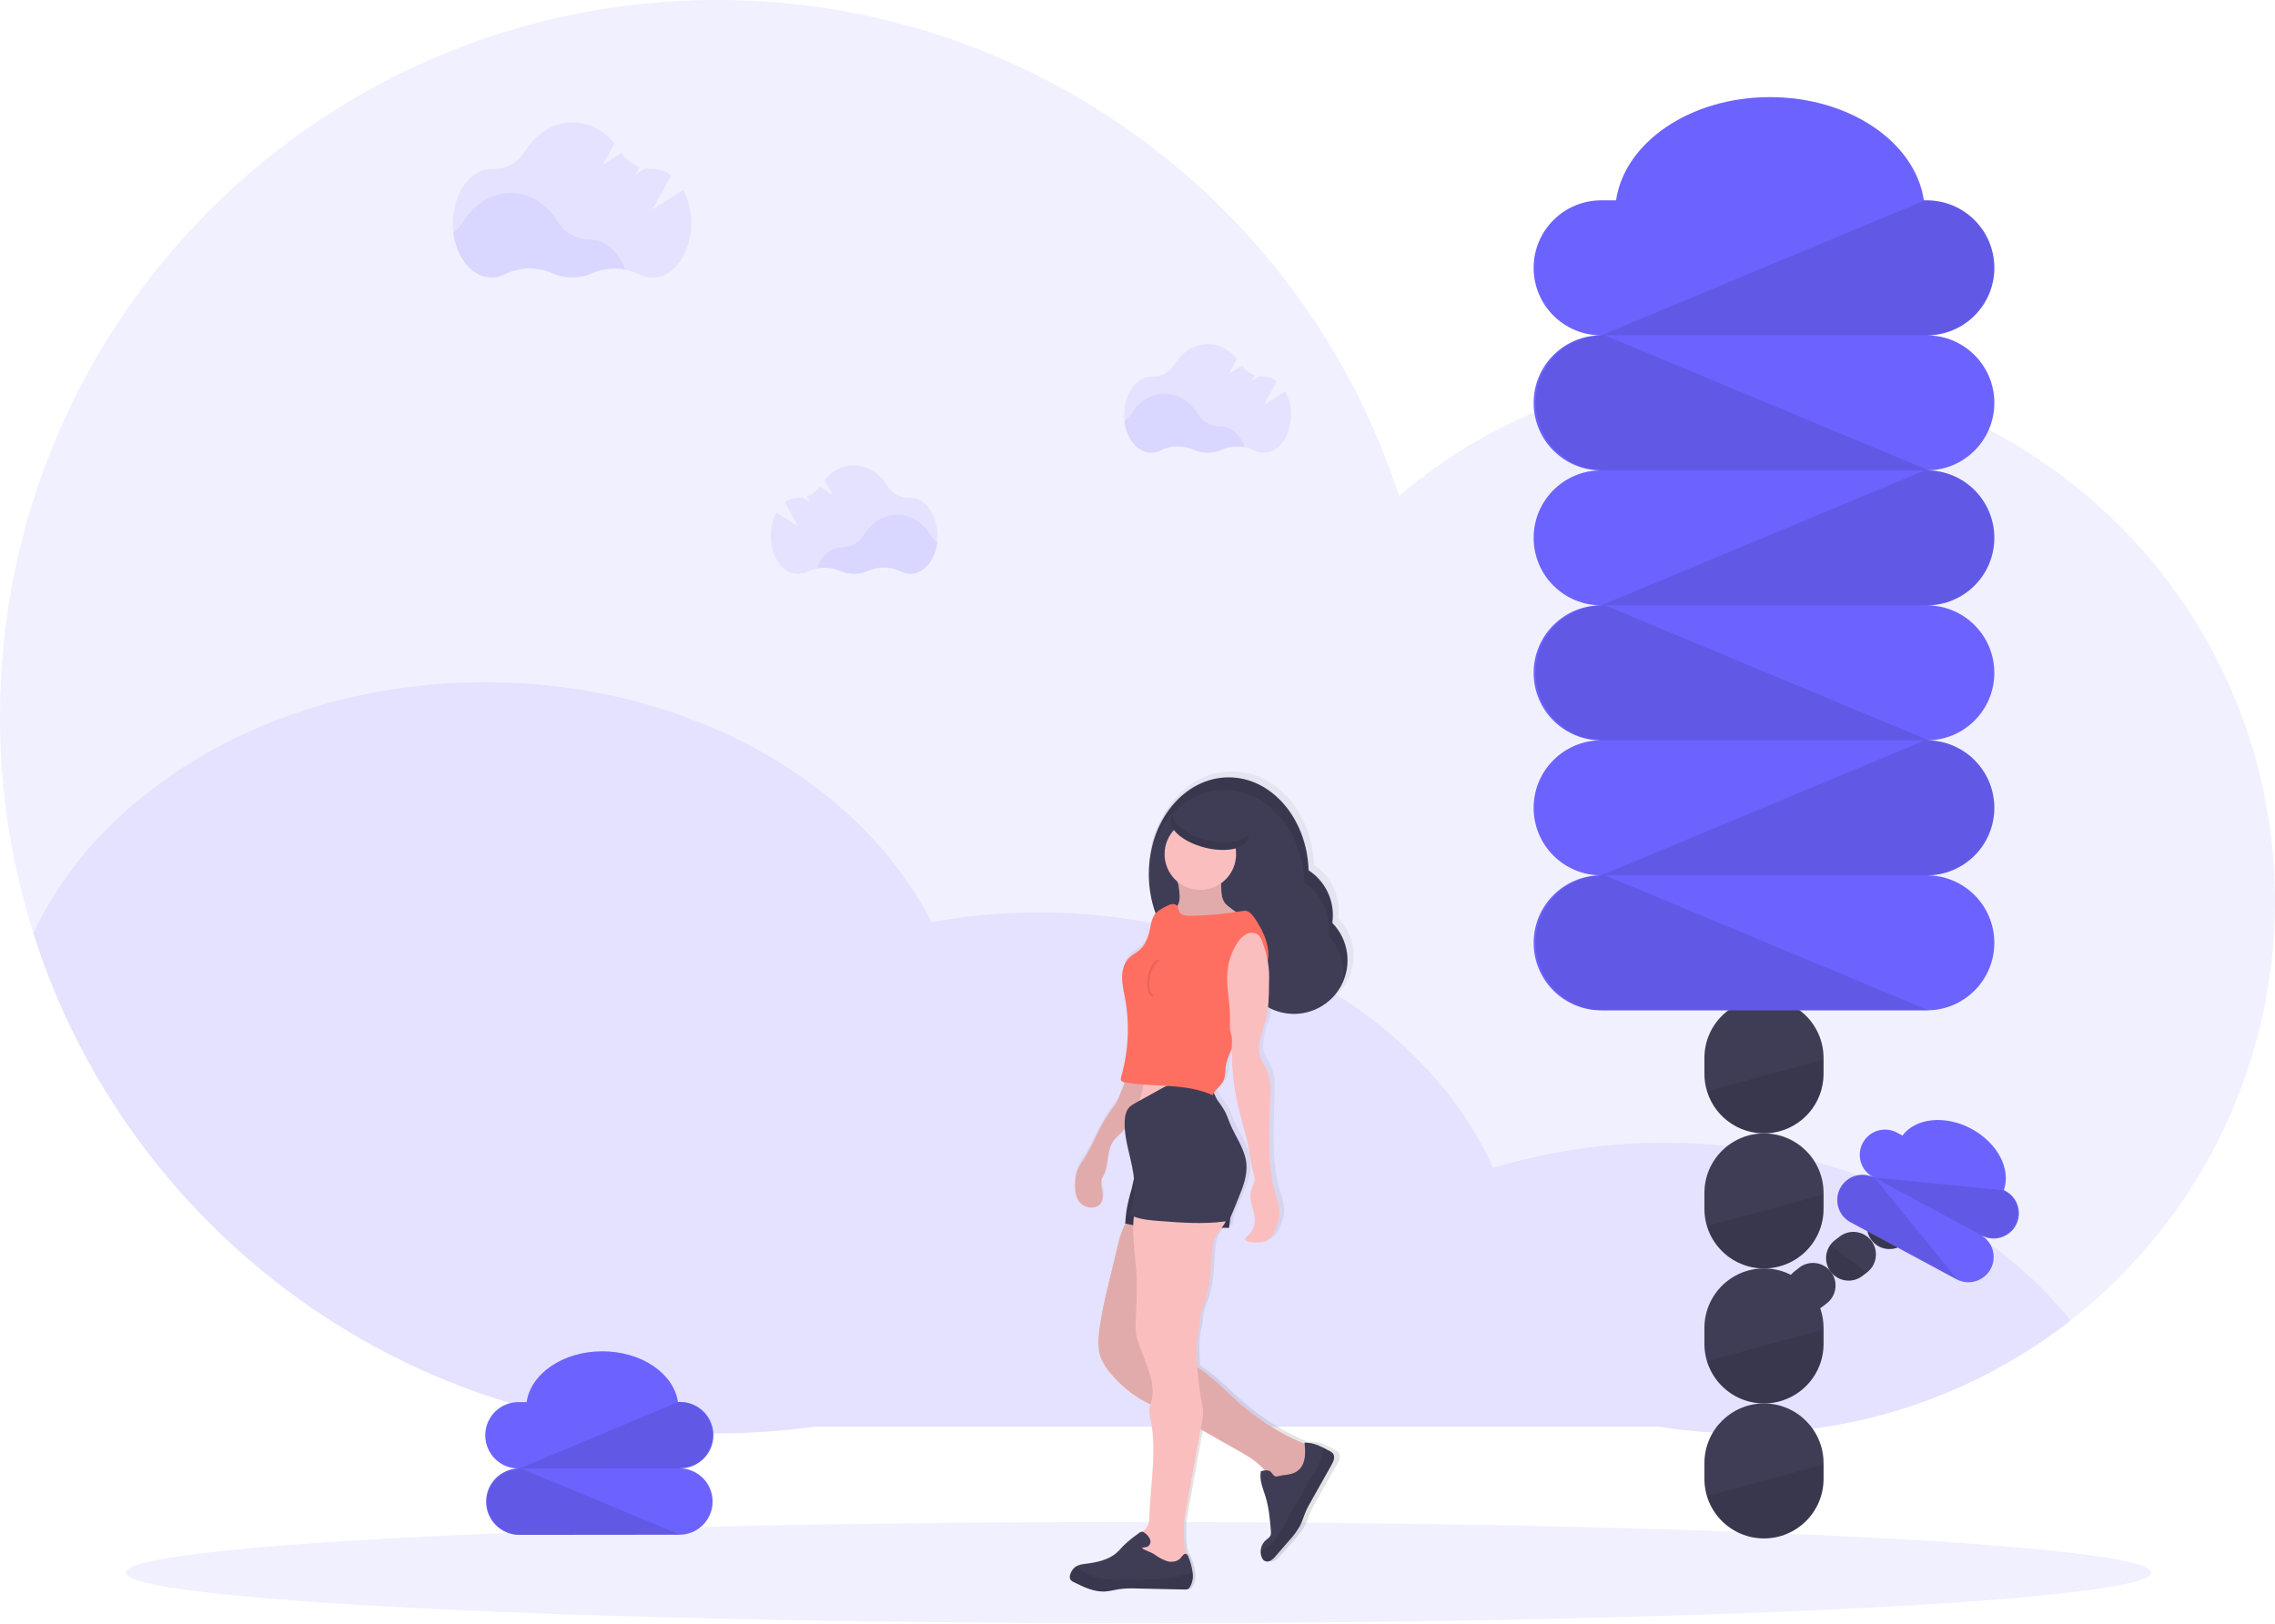
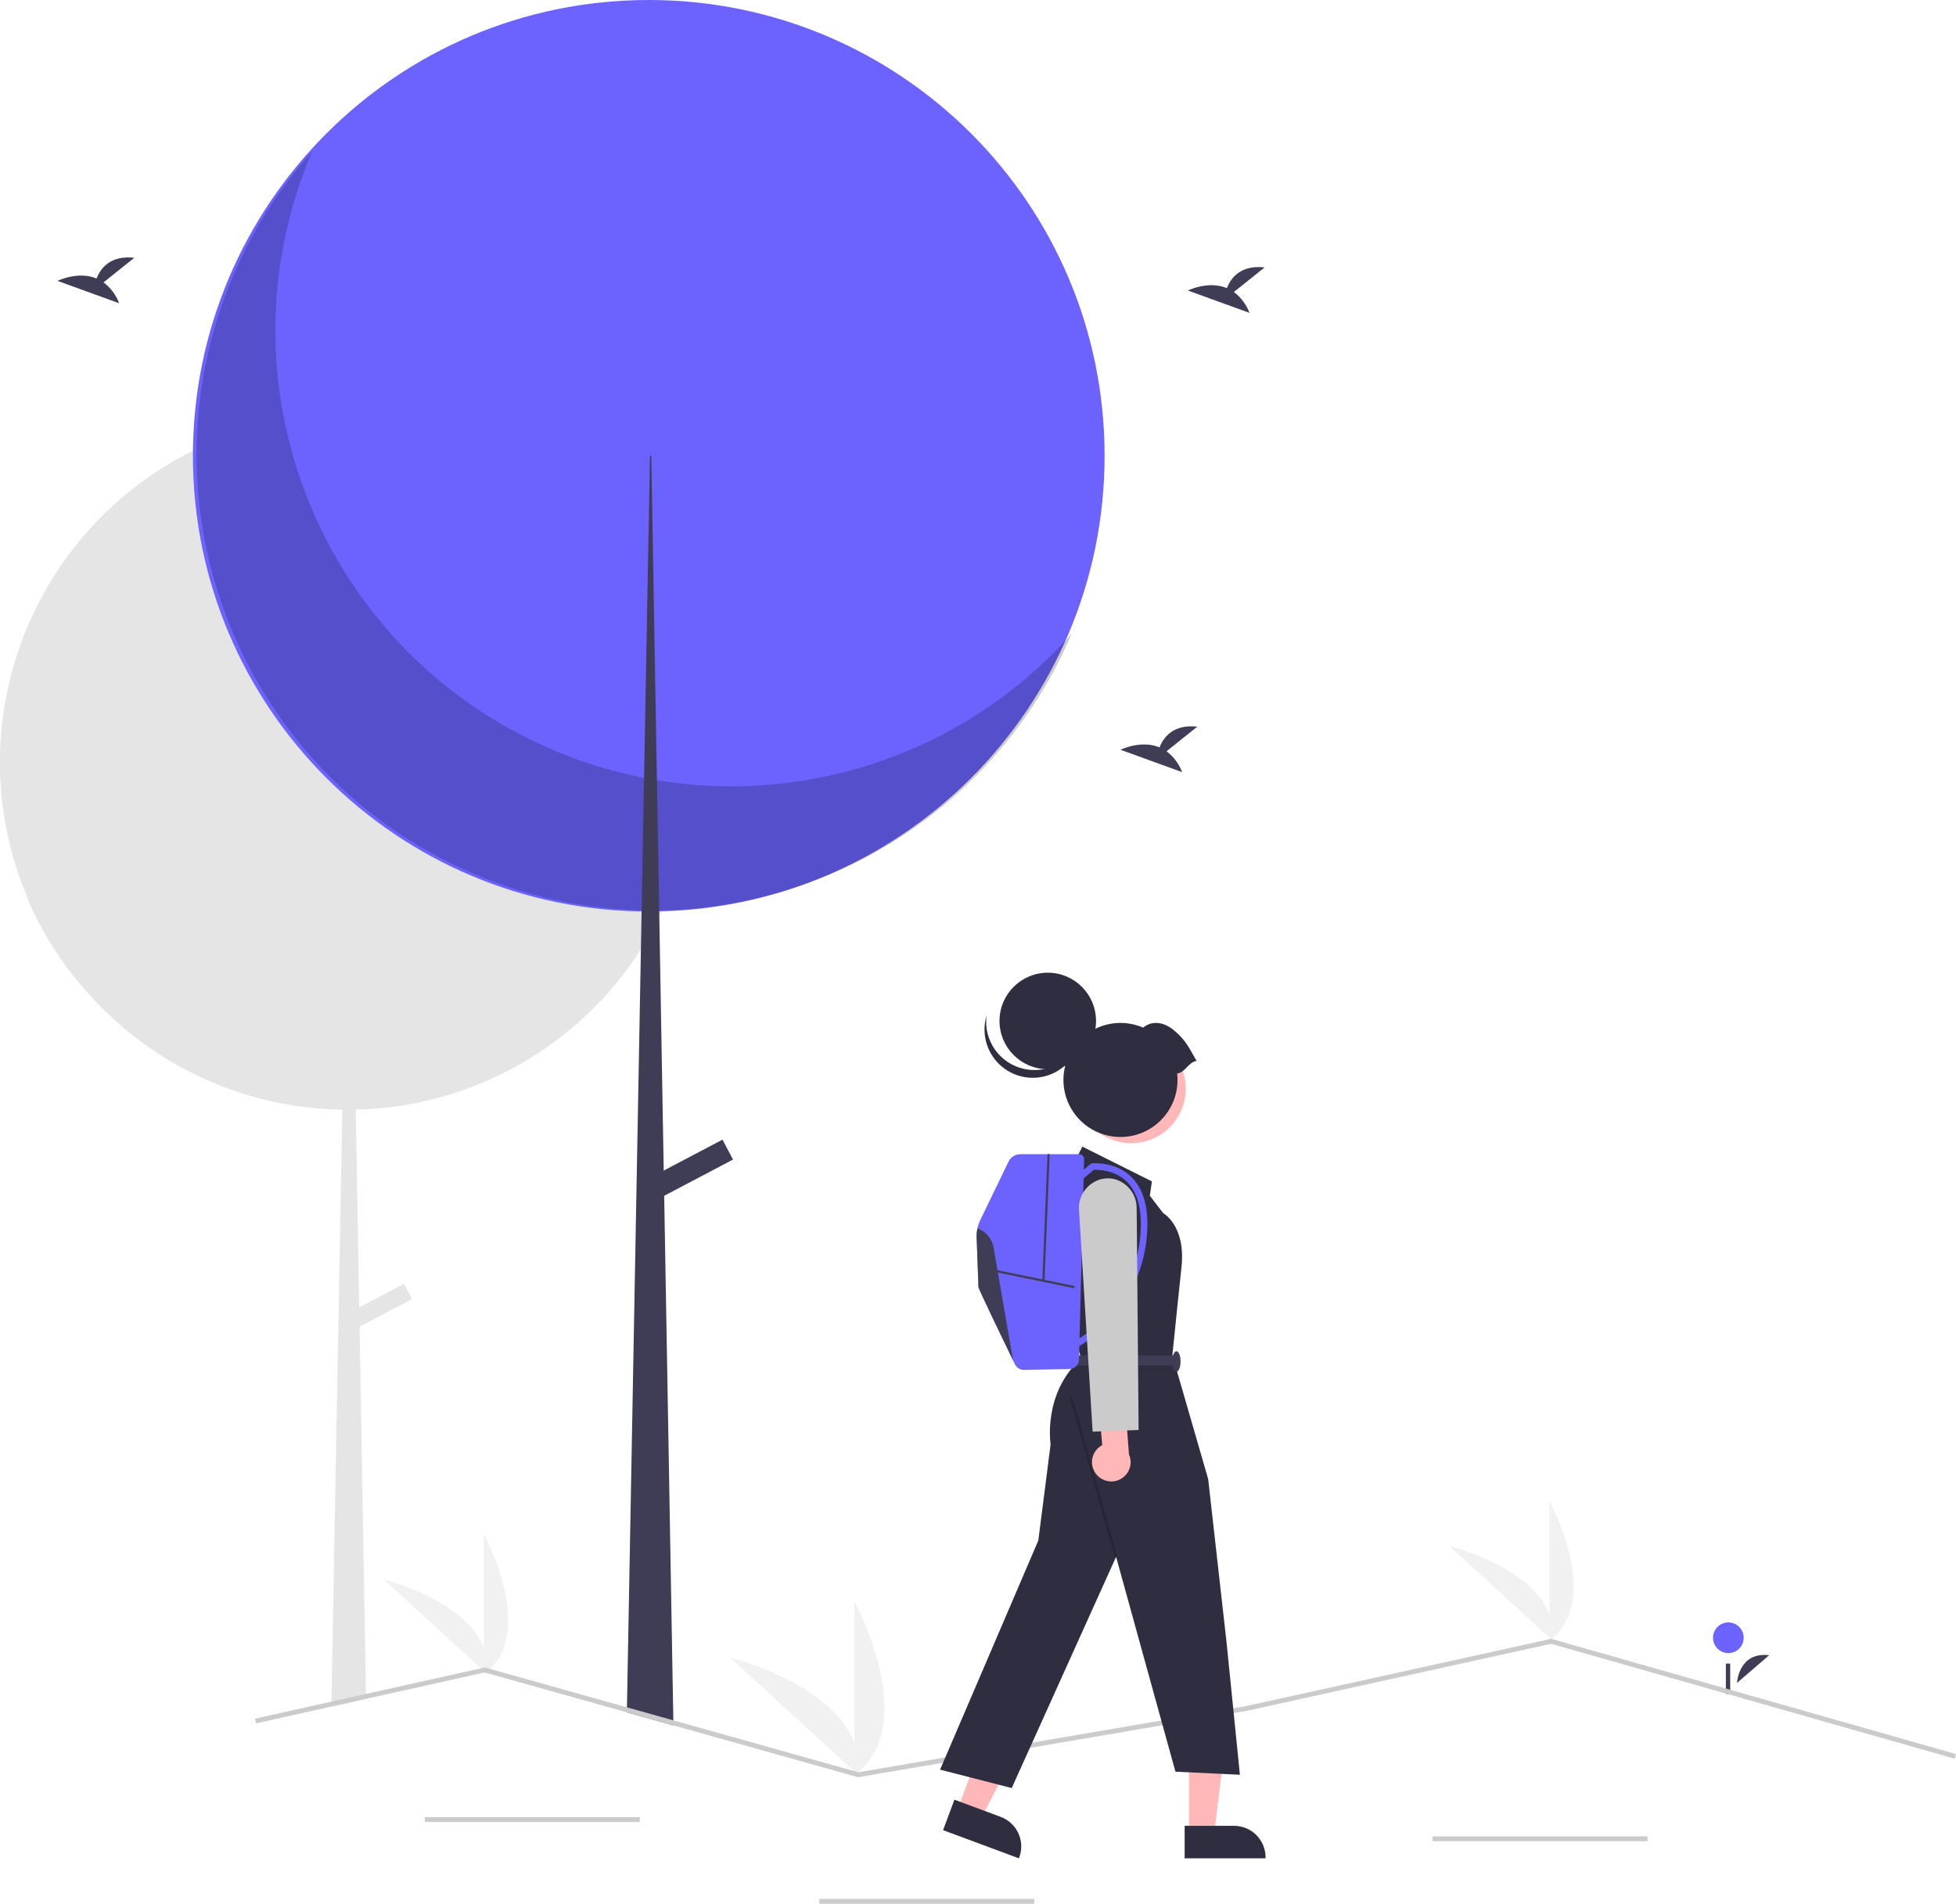
- <svg xmlns="http://www.w3.org/2000/svg" id="a6f2a3fe-ee7b-4c46-9096-1e4866052bb7" data-name="Layer 1" width="1145.7" height="817.62" viewBox="0 0 1145.7 817.62">
-   <defs>
-     <linearGradient id="f537df86-fe7c-46a4-b2c3-f27b90264000" x1="625" y1="842.81" x2="625" y2="429.81" gradientTransform="matrix(-1, 0, 0, 1, 1262.36, 0)" gradientUnits="userSpaceOnUse">
-       <stop offset="0" stop-color="gray" stop-opacity="0.25" />
-       <stop offset="0.54" stop-color="gray" stop-opacity="0.12" />
-       <stop offset="1" stop-color="gray" stop-opacity="0.1" />
-     </linearGradient>
-   </defs>
-   <path d="M1172.85,495.29A268.06,268.06,0,0,1,862.36,759.81H437.65a364.06,364.06,0,0,1-49.5,3.38c-161.35,0-298-105.86-344.22-251.91A360.77,360.77,0,0,1,27.15,402.19c0-199.38,161.63-361,361-361C548.72,41.19,684.78,146,731.67,291A266.84,266.84,0,0,1,905,227.39C1052.91,227.39,1172.85,347.33,1172.85,495.29Z" transform="translate(-27.15 -41.19)" fill="#6c63ff" opacity="0.1" />
-   <path d="M1069.94,706.36a268.31,268.31,0,0,1-207.58,53.45H437.65a364.06,364.06,0,0,1-49.5,3.38c-161.35,0-298-105.86-344.22-251.91C78.5,437.39,167.34,384.81,271.5,384.81c101.5,0,188.45,49.94,224.81,120.87a301.82,301.82,0,0,1,54.19-4.87c105.2,0,194.77,53.65,228.59,128.71a295.63,295.63,0,0,1,86.41-12.71C951.3,616.81,1026.71,652.49,1069.94,706.36Z" transform="translate(-27.15 -41.19)" fill="#6c63ff" opacity="0.1" />
-   <ellipse cx="573.35" cy="792.12" rx="510" ry="25.5" fill="#6c63ff" opacity="0.1" />
-   <path d="M566.07,834.19a7.37,7.37,0,0,1,2.75-3.94c.16-.11.33-.21.5-.31a12.33,12.33,0,0,1,4.42-1.13c5.74-.74,11.77-1.85,16.13-5.61,1.25-1.09,2.32-2.36,3.48-3.53a62.08,62.08,0,0,1,7.93-6.41,2.84,2.84,0,0,1,2.06-.76,10,10,0,0,0,2.63-3.15,12.08,12.08,0,0,0,.86-4.89c.58-17,4.19-34.48.18-51a9.94,9.94,0,0,1,.34-5.61c-.81-.37-1.62-.75-2.41-1.16a59.49,59.49,0,0,1-17.78-14.25,27.69,27.69,0,0,1-5.41-8.53c-1.51-4.24-1.29-8.88-.75-13.34a204.17,204.17,0,0,1,4.71-23.33l4.59-19c1-4.18,2.11-8.47,4.33-12.12l-.21,0c.15-2.11.31-4.22.62-6.31a89,89,0,0,1,2.7-11.25c.4-1.4.71-3.35,1.17-5.23-.83-8.53-4.15-16.81-4.71-25.31-.18.24-.35.48-.54.72-1.38,1.72-3.28,3-4.68,4.67-2.62,3.18-3.21,7.48-3.76,11.53a18.83,18.83,0,0,1-1.55,6.12,20.12,20.12,0,0,0-1.27,2.49c-.58,1.73-.15,3.61.2,5.41.5,2.56.68,5.54-1.16,7.41a5.89,5.89,0,0,1-3.68,1.57,8.19,8.19,0,0,1-7-3.09c-1.89-2.45-2.16-5.74-2.08-8.81a20.59,20.59,0,0,1,1.12-6.8,35.54,35.54,0,0,1,3.83-6.5c2.68-4.14,4.65-8.67,6.86-13.07a74.64,74.64,0,0,1,6.09-10.31c1.25-1.74,2.61-3.41,3.73-5.22.37-.6,2.2-5.07,3.91-9.54-.88-.18-1.79-.54-2-1.36a2.62,2.62,0,0,1,.15-1.43,86.23,86.23,0,0,0,2.05-39.75c-.66-3.58-1.55-7.15-1.54-10.78s1-7.45,3.67-10c1.64-1.57,3.78-2.56,5.48-4.06,3.28-2.9,4.58-7.35,5.42-11.61a16.55,16.55,0,0,1,1.83-5.71,8.68,8.68,0,0,1,.88-1.12,57,57,0,0,1-3.54-19.91,58.13,58.13,0,0,1,2-15.1c-.54,1.34-1,2.71-1.49,4.11,4.18-21.82,20.55-38.1,40.1-38.1h.54c22.17,0,40.25,20.93,41.11,47.14A27,27,0,0,1,701,503.64a26.88,26.88,0,0,1,7.87,19,27.42,27.42,0,0,1-27.61,27.22,27.76,27.76,0,0,1-13.31-3.4,44.56,44.56,0,0,1-1.21,6.68c-.92,3.48-2.34,6.84-3.05,10.37s-.62,7.41,1.3,10.47a26.64,26.64,0,0,1,3.45,7.7,37,37,0,0,1,.61,10c-.09,3.06-.17,6.11-.26,9.17-.34,12-.67,24,1.76,35.78,1.1,5.34,3.88,10.41,3.25,15.83a22.65,22.65,0,0,1-1.7,5.7c-1,2.62-2.3,5.44-4.84,6.71a9.82,9.82,0,0,1-3.94.85,27.41,27.41,0,0,1-5-.22c-1-.14-2.35-.81-2-1.77a2,2,0,0,1,.72-.79,11.05,11.05,0,0,0,4.2-8.61c0-4.74-3.15-9.31-2.18-14,.61-2.88,2.77-5.67,1.86-8.47-2-6.33-2.3-13.12-4-19.54-.57-2.09-1.14-4.19-1.72-6.28-1-3.74-2-7.49-2.87-11.27a121.18,121.18,0,0,1-2.88-27.51,30.12,30.12,0,0,0-3.27,9.56c-.3,2.43-.14,5-1.28,7.17s-3.4,3.76-4.75,5.85a33.63,33.63,0,0,0,1.89,3.69,51.24,51.24,0,0,1,3.87,5.72c1,2,1.7,4.06,2.55,6.09,2.85,6.82,7.74,13,8.45,20.35.58,5.91-1.66,11.69-3.93,17.18q-2,4.92-4.15,9.8c-.09.21-.19.44-.3.65-.17,1.67-.39,3.33-.61,5l-3.67,0c-1.5,2-3.17,4-4.07,6.33a20.38,20.38,0,0,0-1,5.59c-.73,9-.59,18.23-4,26.6-1,2.49-2,5-2.1,7.53a29.34,29.34,0,0,1-1,6.24,31.57,31.57,0,0,0-.8,6.72,107.84,107.84,0,0,0,.3,11.65c8,5,14.66,12.22,21.86,18.47a120.35,120.35,0,0,0,33.35,20.47l-.06-.58c3.42-.16,6.68,1,9.78,2.59,1.09.54,2.15,1.12,3.2,1.69a5.33,5.33,0,0,1,1.55,1.1c1.4,1.63.38,4.1-.69,6q-5.34,9.35-10.68,18.68c-.82,1.44-1.65,2.89-2.33,4.4-1.16,2.57-1.9,5.3-3.2,7.8a38.64,38.64,0,0,1-5.52,7.37q-3.48,4-7,7.91a9.29,9.29,0,0,1-2.68,2.36,3.26,3.26,0,0,1-3.41-.15,3.43,3.43,0,0,1-.89-1.21,7.38,7.38,0,0,1-.72-3.61,7.69,7.69,0,0,1,2.53-5.35c1-.83,2.2-1.51,2.61-2.7a4.86,4.86,0,0,0,.12-2c-.49-5.89-1-11.84-2.76-17.48-1.32-4.22-3.37-8.56-2.39-12.87a12.09,12.09,0,0,1,2-.43,29.35,29.35,0,0,0-2.18-2.28c-3.54-3.32-7.85-5.73-12.11-8.1l-18.8-10.48q-1.3,7.22-2.63,14.41c-.31,1.66-.61,3.32-.91,5q-2.11,11.55-4.22,23.08a48.62,48.62,0,0,0-.82,5.61c-.12,1.86-.05,3.72,0,5.57a41.43,41.43,0,0,0,.37,6.21,26.27,26.27,0,0,0,.89,3.41l.14,0a2.21,2.21,0,0,1,.8,1.17,31,31,0,0,1,2.34,8.64,11,11,0,0,1-1.39,6.81,2.76,2.76,0,0,1-1.06,1.11,3.33,3.33,0,0,1-1.6.23l-24.71-.52a54.29,54.29,0,0,0-9.11.33c-2.4.36-4.76,1-7.18,1.19-5.63.34-11-2.2-16-4.67a4,4,0,0,1-2-1.54A3.21,3.21,0,0,1,566.07,834.19Z" transform="translate(-27.15 -41.19)" fill="url(#f537df86-fe7c-46a4-b2c3-f27b90264000)" />
-   <path d="M698.13,506.07a27.75,27.75,0,0,0,.28-3.9,27,27,0,0,0-12.22-22.6c-.84-26-18.53-46.81-40.23-46.81-22.24,0-40.27,21.83-40.27,48.75s18,48.74,40.27,48.74a34.12,34.12,0,0,0,6.25-.58,27,27,0,1,0,45.92-23.6Z" transform="translate(-27.15 -41.19)" fill="#3f3d56" />
-   <path d="M643.84,439.12c21.7,0,39.39,20.78,40.23,46.8a27,27,0,0,1,12.22,22.61,26.53,26.53,0,0,1-.28,3.9,26.93,26.93,0,0,1,7.7,18.88,28.42,28.42,0,0,1-.21,3.35,27,27,0,0,0-5.9-28.59,27.75,27.75,0,0,0,.28-3.9,27,27,0,0,0-12.22-22.6c-.84-26-18.53-46.81-40.23-46.81-19.14,0-35.16,16.17-39.25,37.84C611.93,452.2,626.62,439.12,643.84,439.12Z" transform="translate(-27.15 -41.19)" opacity="0.1" />
-   <path d="M621.17,491.66a10.3,10.3,0,0,1-.52,4.72c-.93,2.15-3.21,4.07-2.54,6.31.43,1.45,2,2.25,3.38,2.73,6.76,2.29,14.14.93,21.27,1.24a68.34,68.34,0,0,0,7.15.25,11.42,11.42,0,0,0,6.65-2.32A57.08,57.08,0,0,1,646.1,498a11.82,11.82,0,0,1-2.1-2c-1.52-2-1.75-4.67-1.84-7.18s-.07-5,0-7.46q-7.66-.09-15.31-.07c-1.64,0-6.64-.4-7.21,1.37-.29.88.81,3.46,1,4.45C620.9,488.62,621.07,490.14,621.17,491.66Z" transform="translate(-27.15 -41.19)" fill="#fbbebe" />
-   <path d="M621.17,491.66a10.3,10.3,0,0,1-.52,4.72c-.93,2.15-3.21,4.07-2.54,6.31.43,1.45,2,2.25,3.38,2.73,6.76,2.29,14.14.93,21.27,1.24a68.34,68.34,0,0,0,7.15.25,11.42,11.42,0,0,0,6.65-2.32A57.08,57.08,0,0,1,646.1,498a11.82,11.82,0,0,1-2.1-2c-1.52-2-1.75-4.67-1.84-7.18s-.07-5,0-7.46q-7.66-.09-15.31-.07c-1.64,0-6.64-.4-7.21,1.37-.29.88.81,3.46,1,4.45C620.9,488.62,621.07,490.14,621.17,491.66Z" transform="translate(-27.15 -41.19)" opacity="0.1" />
-   <path d="M595.76,584.2a34.4,34.4,0,0,0,2,16.81,320.24,320.24,0,0,1,33.06-1.74,18.57,18.57,0,0,1-3.53-8.71,48.1,48.1,0,0,1,0-8.9l-21.44-.07a19.89,19.89,0,0,0-4.69.35C599,582.43,597.86,583.81,595.76,584.2Z" transform="translate(-27.15 -41.19)" fill="#fbbebe" />
-   <path d="M589.75,596c-1.1,1.81-2.43,3.46-3.65,5.19a74.08,74.08,0,0,0-6,10.24c-2.16,4.36-4.09,8.86-6.71,13a35.44,35.44,0,0,0-3.76,6.46,20.8,20.8,0,0,0-1.09,6.75c-.08,3.05.19,6.32,2,8.75a8,8,0,0,0,6.9,3.07,5.69,5.69,0,0,0,3.6-1.56c1.8-1.85,1.62-4.82,1.14-7.36-.34-1.78-.77-3.65-.2-5.37a19,19,0,0,1,1.24-2.47,18.87,18.87,0,0,0,1.52-6.08c.54-4,1.11-8.29,3.68-11.44,1.37-1.7,3.23-2.94,4.58-4.65.71-.9,1.27-1.91,2-2.76,1.08-1.22,2.56-2.15,3.18-3.65a14.6,14.6,0,0,0,.56-3,21.67,21.67,0,0,1,1.77-4.67c2.44-5.61,3.1-11.82,3.72-17.91a25.26,25.26,0,0,1-7.69-1.52C597.33,577.17,590.5,594.72,589.75,596Z" transform="translate(-27.15 -41.19)" fill="#fbbebe" />
-   <path d="M589.75,596c-1.1,1.81-2.43,3.46-3.65,5.19a74.08,74.08,0,0,0-6,10.24c-2.16,4.36-4.09,8.86-6.71,13a35.44,35.44,0,0,0-3.76,6.46,20.8,20.8,0,0,0-1.09,6.75c-.08,3.05.19,6.32,2,8.75a8,8,0,0,0,6.9,3.07,5.69,5.69,0,0,0,3.6-1.56c1.8-1.85,1.62-4.82,1.14-7.36-.34-1.78-.77-3.65-.2-5.37a19,19,0,0,1,1.24-2.47,18.87,18.87,0,0,0,1.52-6.08c.54-4,1.11-8.29,3.68-11.44,1.37-1.7,3.23-2.94,4.58-4.65.71-.9,1.27-1.91,2-2.76,1.08-1.22,2.56-2.15,3.18-3.65a14.6,14.6,0,0,0,.56-3,21.67,21.67,0,0,1,1.77-4.67c2.44-5.61,3.1-11.82,3.72-17.91a25.26,25.26,0,0,1-7.69-1.52C597.33,577.17,590.5,594.72,589.75,596Z" transform="translate(-27.15 -41.19)" opacity="0.1" />
-   <circle cx="604.5" cy="430.25" r="18.01" fill="#fbbebe" />
-   <path d="M595.73,655.09c-3.39,4-4.72,9.36-5.94,14.48l-4.5,18.82a205.49,205.49,0,0,0-4.61,23.17c-.53,4.43-.75,9,.73,13.25a27.46,27.46,0,0,0,5.3,8.47,58.45,58.45,0,0,0,17.4,14.15c3.53,1.83,7.26,3.23,10.88,4.86,5.41,2.43,10.58,5.35,15.75,8.27l19.42,11c4.17,2.36,8.38,4.75,11.85,8.05a29.25,29.25,0,0,1,7.26,11,5.49,5.49,0,0,0,1.71,2.83c1.1.76,2.6.51,3.88.12a22.68,22.68,0,0,0,15.49-22.7,117.61,117.61,0,0,1-38.81-22.69c-8.67-7.63-16.49-16.73-27.07-21.37-4.62-2-10.18-3.57-12.34-8.14A16.68,16.68,0,0,1,611,712c-.19-6.27-.38-12.61.82-18.77,1-5.2,3-10.17,4.47-15.26,3-10.19,4-20.84,5-31.42a176.82,176.82,0,0,0-20.83-1.23,2.37,2.37,0,0,0-1.72.46,2.51,2.51,0,0,0-.53,1.37C597.66,649.87,597.53,653,595.73,655.09Z" transform="translate(-27.15 -41.19)" fill="#fbbebe" />
-   <path d="M595.73,655.09c-3.39,4-4.72,9.36-5.94,14.48l-4.5,18.82a205.49,205.49,0,0,0-4.61,23.17c-.53,4.43-.75,9,.73,13.25a27.46,27.46,0,0,0,5.3,8.47,58.45,58.45,0,0,0,17.4,14.15c3.53,1.83,7.26,3.23,10.88,4.86,5.41,2.43,10.58,5.35,15.75,8.27l19.42,11c4.17,2.36,8.38,4.75,11.85,8.05a29.25,29.25,0,0,1,7.26,11,5.49,5.49,0,0,0,1.71,2.83c1.1.76,2.6.51,3.88.12a22.68,22.68,0,0,0,15.49-22.7,117.61,117.61,0,0,1-38.81-22.69c-8.67-7.63-16.49-16.73-27.07-21.37-4.62-2-10.18-3.57-12.34-8.14A16.68,16.68,0,0,1,611,712c-.19-6.27-.38-12.61.82-18.77,1-5.2,3-10.17,4.47-15.26,3-10.19,4-20.84,5-31.42a176.82,176.82,0,0,0-20.83-1.23,2.37,2.37,0,0,0-1.72.46,2.51,2.51,0,0,0-.53,1.37C597.66,649.87,597.53,653,595.73,655.09Z" transform="translate(-27.15 -41.19)" opacity="0.1" />
-   <path d="M697.67,779.16l-10.45,18.55c-.81,1.43-1.62,2.87-2.29,4.37-1.13,2.55-1.85,5.26-3.13,7.74a38.54,38.54,0,0,1-5.4,7.32L669.58,825a9.18,9.18,0,0,1-2.63,2.34,3.14,3.14,0,0,1-3.34-.15,3.64,3.64,0,0,1-.87-1.21,7.32,7.32,0,0,1-.7-3.58,7.69,7.69,0,0,1,2.48-5.31c.94-.82,2.15-1.5,2.55-2.68a5,5,0,0,0,.12-2c-.49-5.85-1-11.75-2.71-17.35-1.29-4.19-3.29-8.5-2.33-12.78,1.82-.55,4.19-.93,5.28.63,2.12,3,2.25,1.9,5.52,1.44s6.34-.66,8.73-3.22c3.18-3.38,2.91-8.62,2.44-13.23,3.35-.16,6.54,1.05,9.57,2.57,1.07.54,2.11,1.11,3.14,1.68a5.16,5.16,0,0,1,1.52,1.09C699.72,774.86,698.72,777.31,697.67,779.16Z" transform="translate(-27.15 -41.19)" fill="#3f3d56" />
-   <path d="M597.07,640.06a86.27,86.27,0,0,0-2.64,11.17c-.31,2.08-.46,4.18-.62,6.27,7.11,1.69,14.49,1.77,21.8,1.85l30.47.33a65.51,65.51,0,0,0,.83-12.42c-.43-6.83-3-13.5-2.57-20.33a188.56,188.56,0,0,0-25.3-2.76,11.79,11.79,0,0,0-4.59.44c-1.38.5-2.53,1.49-3.86,2.12-3,1.42-7.46.72-10,3C598.28,631.86,597.89,637.14,597.07,640.06Z" transform="translate(-27.15 -41.19)" fill="#3f3d56" />
-   <path d="M597.07,640.06a86.27,86.27,0,0,0-2.64,11.17c-.31,2.08-.46,4.18-.62,6.27,7.11,1.69,14.49,1.77,21.8,1.85l30.47.33a65.51,65.51,0,0,0,.83-12.42c-.43-6.83-3-13.5-2.57-20.33a188.56,188.56,0,0,0-25.3-2.76,11.79,11.79,0,0,0-4.59.44c-1.38.5-2.53,1.49-3.86,2.12-3,1.42-7.46.72-10,3C598.28,631.86,597.89,637.14,597.07,640.06Z" transform="translate(-27.15 -41.19)" opacity="0.1" />
-   <path d="M598.8,650.14c-2.3,10.84.13,22.05.7,33.12.4,7.92-.16,15.86-.39,23.79a33.05,33.05,0,0,0,.31,6.82,34.42,34.42,0,0,0,1.81,5.85L604,727c2.57,6.86,5.19,14.21,2.57,21.36a10,10,0,0,0-.4,5.77c3.92,16.39.39,33.79-.17,50.63a12.23,12.23,0,0,1-.85,4.85c-1.4,3-4.85,4.4-6.66,7.13-2.2,3.31-1.41,8,1.18,11s6.62,4.49,10.58,4.82c4.95.41,9.91-.79,14.77-1.58l.54-.52c.61-3.37-1.24-6.49-1.82-9.94a42.33,42.33,0,0,1-.37-6.17c0-1.84-.1-3.69,0-5.53a52.57,52.57,0,0,1,.79-5.57l4.14-22.92.89-4.94,3.71-20.58c.7-3.89-1-8.24-1.46-12.16-.93-8.13-1.86-16.3-1.59-24.47a32.34,32.34,0,0,1,.79-6.67,29.59,29.59,0,0,0,.93-6.2c.06-2.52,1.07-5,2.06-7.48,3.29-8.31,3.16-17.5,3.87-26.41a20.45,20.45,0,0,1,1-5.55c1-2.72,3.08-4.9,4.7-7.31s2.85-5.42,1.94-8.18c-1.47-4.41-7.45-5.82-11.09-7.11a31.16,31.16,0,0,0-19.37-.65A66.76,66.76,0,0,0,598.8,650.14Z" transform="translate(-27.15 -41.19)" fill="#fbbebe" />
-   <path d="M626.42,840.51a2.65,2.65,0,0,1-1,1.1,3.37,3.37,0,0,1-1.58.23l-24.18-.52a52.06,52.06,0,0,0-8.92.33c-2.35.35-4.65,1-7,1.18-5.5.34-10.73-2.18-15.67-4.64a4,4,0,0,1-1.92-1.53,3.2,3.2,0,0,1,0-2.36,7.19,7.19,0,0,1,2.69-3.91,5,5,0,0,1,.49-.31,11.85,11.85,0,0,1,4.32-1.12c5.62-.74,11.53-1.84,15.79-5.58,1.23-1.07,2.27-2.33,3.41-3.5a59.28,59.28,0,0,1,7.76-6.36,2.73,2.73,0,0,1,2-.76,2.55,2.55,0,0,1,1.11.64,7.67,7.67,0,0,1,2.63,3.25,3,3,0,0,1-1.3,3.63c-1,.39-2,.19-2.82.73,1.74,1.26,4.43,1.89,6.39,3.2a21.73,21.73,0,0,0,6.43,3.4c2.36.61,5.17.19,6.71-1.7.83-1,1.88-2.57,3-1.9a2.14,2.14,0,0,1,.79,1.15,31.12,31.12,0,0,1,2.29,8.59A11,11,0,0,1,626.42,840.51Z" transform="translate(-27.15 -41.19)" fill="#3f3d56" />
-   <path d="M619.91,587.35a16,16,0,0,0-4.15.46,17.68,17.68,0,0,0-3.7,1.7l-13.25,7.34a12.36,12.36,0,0,0-2.69,1.82c-1.91,1.83-2.46,4.66-2.57,7.31-.45,10.3,4.2,20.18,4.79,30.48a39.12,39.12,0,0,1-1.64,13.6c-.33,1.09-.66,2.42.14,3.24a3,3,0,0,0,1,.6c4.19,1.63,8.76,2,13.24,2.33,11,.84,22.06,1.68,33,.21a3.79,3.79,0,0,0,1.56-.44,4,4,0,0,0,1.33-1.92q2.07-4.85,4-9.72c2.23-5.46,4.42-11.2,3.86-17.07-.7-7.28-5.48-13.43-8.27-20.2-.84-2-1.5-4.12-2.51-6.05a50,50,0,0,0-3.78-5.68c-1.07-1.53-2.1-5-3.41-6-1.6-1.31-6.12-1.28-8.15-1.52A69,69,0,0,0,619.91,587.35Z" transform="translate(-27.15 -41.19)" fill="#3f3d56" />
-   <path d="M697.67,779.16l-10.45,18.55c-.81,1.43-1.62,2.87-2.29,4.37-1.13,2.55-1.85,5.26-3.13,7.74a38.54,38.54,0,0,1-5.4,7.32L669.58,825a9.18,9.18,0,0,1-2.63,2.34,3.14,3.14,0,0,1-3.34-.15,3.64,3.64,0,0,1-.87-1.21,7.32,7.32,0,0,1-.7-3.58,22.83,22.83,0,0,0,6.62-4.88,33.16,33.16,0,0,0,3.86-5.79q1.4-2.47,2.81-5,7.24-12.74,14.5-25.48a28.92,28.92,0,0,0,3.86-10.83c1.07.54,2.11,1.11,3.14,1.68a5.16,5.16,0,0,1,1.52,1.09C699.72,774.86,698.72,777.31,697.67,779.16Z" transform="translate(-27.15 -41.19)" opacity="0.1" />
-   <path d="M626.42,840.51a2.65,2.65,0,0,1-1,1.1,3.37,3.37,0,0,1-1.58.23l-24.18-.52a52.06,52.06,0,0,0-8.92.33c-2.35.35-4.65,1-7,1.18-5.5.34-10.73-2.18-15.67-4.64a4,4,0,0,1-1.92-1.53,3.2,3.2,0,0,1,0-2.36,7.19,7.19,0,0,1,2.69-3.91c.35.22.68.46,1,.69a28.54,28.54,0,0,0,11,5,56.65,56.65,0,0,0,11.86.86c9.13,0,18.33.06,27.35-1.58,1.82-.33,5.51-2,7.8-1.57A11,11,0,0,1,626.42,840.51Z" transform="translate(-27.15 -41.19)" opacity="0.1" />
-   <path d="M653.31,500a179.66,179.66,0,0,1-26.5,2.51c-2.19,0-4.84-.22-5.81-2.18-.45-.92-.42-2.06-1.06-2.87-1.19-1.51-3.58-.76-5.3.11-2.4,1.22-4.91,2.54-6.34,4.82a16.08,16.08,0,0,0-1.79,5.67c-.84,4.23-2.11,8.65-5.32,11.53-1.66,1.49-3.75,2.46-5.35,4-2.59,2.52-3.6,6.3-3.6,9.91s.86,7.16,1.51,10.72a86.9,86.9,0,0,1-2,39.46,2.71,2.71,0,0,0-.14,1.43c.25.92,1.37,1.25,2.32,1.4,14.67,2.42,30.42.13,43.92,6.36,1.13-2.78,3.91-4.35,5.29-7,1.11-2.15,1-4.71,1.25-7.12.81-6.51,5-12.06,7.32-18.19,2.07-5.37,2.79-11.28,5.68-16.26,1-1.76,2.31-3.37,3.32-5.15a39.5,39.5,0,0,0,2.37-5.46,38.15,38.15,0,0,0,2.74-10.05c.58-7-2.67-13.69-6.51-19.53C657.82,501.87,656,499.55,653.31,500Z" transform="translate(-27.15 -41.19)" fill="#ff6f61" />
-   <path d="M610.82,524.89c-1.68.37-2.66,2.06-3.44,3.59a19,19,0,0,0-1.32,3,17.32,17.32,0,0,0-.55,5.37,12.56,12.56,0,0,0,.36,3.41,4.52,4.52,0,0,0,2,2.7" transform="translate(-27.15 -41.19)" fill="none" stroke="#000" stroke-miterlimit="10" opacity="0.1" />
-   <ellipse cx="636.21" cy="458.43" rx="9.94" ry="20.13" transform="translate(7.38 920.13) rotate(-75.66)" fill="#3f3d56" />
-   <path d="M634.81,464.35c-9.58-2.45-16.66-7.89-17.17-12.8a5.32,5.32,0,0,0-.94,1.89c-1.36,5.32,6.27,11.86,17,14.62s20.61.67,22-4.65a5.22,5.22,0,0,0,.12-1.81C652.86,465.48,644.19,466.75,634.81,464.35Z" transform="translate(-27.15 -41.19)" opacity="0.1" />
-   <path d="M645.34,530.19a31,31,0,0,1,5-14.11,12.2,12.2,0,0,1,4.54-4.4,5.62,5.62,0,0,1,6,.47,8.72,8.72,0,0,1,2.16,4,48,48,0,0,1,3.18,20.3c0,6.3-.09,12.68-1.68,18.78-.91,3.46-2.3,6.79-3,10.3s-.61,7.36,1.28,10.4a26.54,26.54,0,0,1,3.36,7.65,37.27,37.27,0,0,1,.61,9.9l-.26,9.11c-.33,11.88-.66,23.88,1.72,35.52,1.08,5.32,3.8,10.34,3.18,15.73a22.6,22.6,0,0,1-1.66,5.65c-1,2.6-2.25,5.41-4.74,6.67a9.39,9.39,0,0,1-3.85.84,26.3,26.3,0,0,1-4.94-.21c-1-.14-2.29-.81-1.95-1.77a1.94,1.94,0,0,1,.7-.78,11,11,0,0,0,4.11-8.54c0-4.72-3.08-9.25-2.13-13.87.59-2.86,2.71-5.63,1.82-8.41-2-6.28-2.26-13-4-19.4l-1.68-6.24c-1-3.72-2-7.43-2.81-11.19a122.59,122.59,0,0,1-2.7-31.68c.07-1.66-.85-3.55-1-5.2-.16-2,0-3.92,0-5.87C646.6,545.78,644.56,538.21,645.34,530.19Z" transform="translate(-27.15 -41.19)" fill="#fbbebe" />
-   <path d="M342,176.94a28.9,28.9,0,0,0-16.77,1.83,24.71,24.71,0,0,1-20.14-.05,28.26,28.26,0,0,0-23.68.46,14.64,14.64,0,0,1-6.82,1.71c-9.6,0-17.59-9.67-19.25-22.43a18.58,18.58,0,0,0,4.8-5.18c5.63-9.07,14.35-14.89,24.14-14.89s18.4,5.75,24,14.73a18.53,18.53,0,0,0,15.95,8.76h.25C332.11,161.88,338.73,168,342,176.94Z" transform="translate(-27.15 -41.19)" fill="#6c63ff" opacity="0.1" />
-   <path d="M371.2,136.89l-15.52,9.85,9.42-17.14a15.4,15.4,0,0,0-9.39-3.35h-.25a18.16,18.16,0,0,1-3.22-.23L347,129.35l2.26-4.1a18.68,18.68,0,0,1-9.2-7l-9.42,6,5.95-10.81c-5.51-6.61-12.93-10.67-21.09-10.67-9.79,0-18.51,5.83-24.14,14.9a18,18,0,0,1-16,8.6h-.53c-10.81,0-19.57,12.26-19.57,27.37S264,181,274.85,181a14.72,14.72,0,0,0,6.82-1.7,28.22,28.22,0,0,1,23.68-.47,24.71,24.71,0,0,0,20.14.05,28.29,28.29,0,0,1,23.48.45,14.65,14.65,0,0,0,6.74,1.67c10.81,0,19.57-12.25,19.57-27.37A34.76,34.76,0,0,0,371.2,136.89Z" transform="translate(-27.15 -41.19)" fill="#6c63ff" opacity="0.1" />
-   <path d="M885.5,710.11v8a30,30,0,1,0,60,0v-8a30,30,0,0,0-60,0Z" transform="translate(-27.15 -41.19)" fill="#3f3d56" />
-   <path d="M945.5,582.11v-8a30,30,0,0,0-60,0v8a29.63,29.63,0,0,0,1.29,8.67,30,30,0,0,0,58.71-8.67Z" transform="translate(-27.15 -41.19)" fill="#3f3d56" />
-   <path d="M885.5,642.11v8a30,30,0,1,0,60,0v-8a30,30,0,0,0-60,0Z" transform="translate(-27.15 -41.19)" fill="#3f3d56" />
-   <path d="M915.5,748.11a30.09,30.09,0,0,0-30,30v8a30,30,0,1,0,60,0v-8A30.09,30.09,0,0,0,915.5,748.11Z" transform="translate(-27.15 -41.19)" fill="#3f3d56" />
-   <path d="M945.5,574.88v7.23a30,30,0,0,1-58.71,8.67Z" transform="translate(-27.15 -41.19)" opacity="0.1" />
-   <path d="M945.5,642.88v7.23a30,30,0,0,1-58.71,8.67Z" transform="translate(-27.15 -41.19)" opacity="0.1" />
-   <path d="M945.5,710.88v7.23a30,30,0,0,1-58.71,8.67Z" transform="translate(-27.15 -41.19)" opacity="0.1" />
-   <path d="M945.5,778.88v7.23a30,30,0,0,1-58.71,8.67Z" transform="translate(-27.15 -41.19)" opacity="0.1" />
-   <path d="M1008.13,650.62l-2.39,1.85A11.33,11.33,0,0,1,989.6,636.9a11.2,11.2,0,0,1,2.29-2.38l2.4-1.85a11.33,11.33,0,0,1,13.84,18Z" transform="translate(-27.15 -41.19)" fill="#3f3d56" />
-   <path d="M973.94,648.36l-2.39,1.85a11.34,11.34,0,0,0,13.85,17.95l2.39-1.85a11.34,11.34,0,0,0-13.85-17.95Z" transform="translate(-27.15 -41.19)" fill="#3f3d56" />
-   <path d="M953.6,664.06l-2.39,1.84a11.34,11.34,0,0,0,13.85,18l2.39-1.84a11.34,11.34,0,1,0-13.85-18Z" transform="translate(-27.15 -41.19)" fill="#3f3d56" />
-   <path d="M933.26,679.75l-2.39,1.85a11.33,11.33,0,0,0,13.84,17.95l2.4-1.85a11.34,11.34,0,1,0-13.85-18Z" transform="translate(-27.15 -41.19)" fill="#3f3d56" />
-   <path d="M1007.9,650.8l-2.16,1.67A11.33,11.33,0,0,1,989.6,636.9Z" transform="translate(-27.15 -41.19)" opacity="0.1" />
-   <path d="M987.56,666.49l-2.16,1.67a11.33,11.33,0,0,1-16.14-15.56Z" transform="translate(-27.15 -41.19)" opacity="0.1" />
-   <path d="M967.22,682.18l-2.16,1.67a11.33,11.33,0,0,1-16.15-15.56Z" transform="translate(-27.15 -41.19)" opacity="0.1" />
-   <path d="M997.5,278.11a34,34,0,0,1,0,68,34,34,0,0,1,0,68,34,34,0,0,1,0,68,34,34,0,0,1,0,68h-164a34,34,0,0,1,0-68,34,34,0,0,1,0-68,34,34,0,0,1,0-68,34,34,0,0,1,0-68,34,34,0,0,1,0-68,34,34,0,0,1,0-68H841c4.31-29.25,37.36-52,77.51-52s73.2,22.75,77.51,52h1.49a34,34,0,0,1,0,68,34,34,0,0,1,0,68Z" transform="translate(-27.15 -41.19)" fill="#6c63ff" />
-   <path d="M1031.5,176.11a34.1,34.1,0,0,1-34,34h-164l163-68h1A34.1,34.1,0,0,1,1031.5,176.11Z" transform="translate(-27.15 -41.19)" opacity="0.1" />
-   <path d="M800.5,244.11a34.1,34.1,0,0,0,34,34h164l-163-68h-1A34.1,34.1,0,0,0,800.5,244.11Z" transform="translate(-27.15 -41.19)" opacity="0.1" />
-   <path d="M800.5,380.11a34.1,34.1,0,0,0,34,34h164l-163-68h-1A34.1,34.1,0,0,0,800.5,380.11Z" transform="translate(-27.15 -41.19)" opacity="0.1" />
-   <path d="M800.5,516.11a34.1,34.1,0,0,0,34,34h164l-163-68h-1A34.1,34.1,0,0,0,800.5,516.11Z" transform="translate(-27.15 -41.19)" opacity="0.1" />
-   <path d="M1031.5,312.11a34.1,34.1,0,0,1-34,34h-164l163-68h1A34.1,34.1,0,0,1,1031.5,312.11Z" transform="translate(-27.15 -41.19)" opacity="0.1" />
-   <path d="M1031.5,448.11a34.1,34.1,0,0,1-34,34h-164l163-68h1A34.1,34.1,0,0,1,1031.5,448.11Z" transform="translate(-27.15 -41.19)" opacity="0.1" />
-   <path d="M1012.71,685.71l-54-29.07a12.71,12.71,0,0,1,12-22.39,12.72,12.72,0,1,1,12.06-22.39l2.46,1.32c6.61-8.86,21.52-10.5,34.75-3.38s20.07,20.47,16.3,30.86l.49.27a12.71,12.71,0,1,1-12,22.39,12.72,12.72,0,0,1-12.06,22.39Z" transform="translate(-27.15 -41.19)" fill="#6c63ff" />
-   <path d="M1042,658.15a12.75,12.75,0,0,1-17.22,5.17l-54-29.07,65.73,6.5.33.18A12.75,12.75,0,0,1,1042,658.15Z" transform="translate(-27.15 -41.19)" opacity="0.1" />
-   <path d="M953.87,639.59A12.76,12.76,0,0,0,959,656.82l54,29.07L971.42,634.6l-.33-.18A12.76,12.76,0,0,0,953.87,639.59Z" transform="translate(-27.15 -41.19)" opacity="0.1" />
-   <path d="M369.3,814.24l-80.64.08a16.72,16.72,0,0,1,0-33.44,16.72,16.72,0,1,1,0-33.43h3.69c2.1-14.38,18.34-25.58,38.08-25.6s36,11.15,38.14,25.53h.73a16.72,16.72,0,1,1,0,33.43,16.72,16.72,0,0,1,0,33.44Z" transform="translate(-27.15 -41.19)" fill="#6c63ff" />
-   <path d="M386,764.07a16.76,16.76,0,0,1-16.7,16.73l-80.64.08,80.11-33.51h.49A16.77,16.77,0,0,1,386,764.07Z" transform="translate(-27.15 -41.19)" opacity="0.1" />
-   <path d="M272.42,797.62a16.77,16.77,0,0,0,16.73,16.7l80.64-.08-80.18-33.36h-.49A16.76,16.76,0,0,0,272.42,797.62Z" transform="translate(-27.15 -41.19)" opacity="0.1" />
-   <path d="M654,266.42a20.32,20.32,0,0,0-11.74,1.28,17.27,17.27,0,0,1-14.1,0,19.8,19.8,0,0,0-16.58.32,10.29,10.29,0,0,1-4.77,1.2c-6.72,0-12.31-6.77-13.47-15.71a12.94,12.94,0,0,0,3.36-3.62c3.94-6.35,10-10.42,16.89-10.42s12.89,4,16.83,10.31a13,13,0,0,0,11.16,6.13h.18C647.06,255.88,651.69,260.17,654,266.42Z" transform="translate(-27.15 -41.19)" fill="#6c63ff" opacity="0.1" />
-   <path d="M674.42,238.39l-10.86,6.89,6.59-12a10.69,10.69,0,0,0-6.57-2.35h-.17a12,12,0,0,1-2.25-.16l-3.69,2.33,1.58-2.87a13.13,13.13,0,0,1-6.44-4.89L646,229.53l4.16-7.57c-3.85-4.62-9-7.46-14.76-7.46-6.85,0-13,4.07-16.9,10.42a12.65,12.65,0,0,1-11.17,6H607c-7.56,0-13.7,8.58-13.7,19.16s6.14,19.16,13.7,19.16a10.17,10.17,0,0,0,4.77-1.2,19.8,19.8,0,0,1,16.58-.32,17.5,17.5,0,0,0,7.09,1.52,17.29,17.29,0,0,0,7-1.49,19.79,19.79,0,0,1,16.43.32,10.24,10.24,0,0,0,4.72,1.17c7.57,0,13.7-8.58,13.7-19.16A24.35,24.35,0,0,0,674.42,238.39Z" transform="translate(-27.15 -41.19)" fill="#6c63ff" opacity="0.1" />
-   <path d="M438.62,327.42a20.32,20.32,0,0,1,11.74,1.28,17.24,17.24,0,0,0,14.09,0A19.8,19.8,0,0,1,481,329a10.32,10.32,0,0,0,4.77,1.2c6.72,0,12.32-6.77,13.48-15.71a12.79,12.79,0,0,1-3.36-3.62c-3.94-6.35-10.05-10.42-16.9-10.42s-12.88,4-16.82,10.31A13,13,0,0,1,451,316.88h-.17C445.51,316.88,440.87,321.17,438.62,327.42Z" transform="translate(-27.15 -41.19)" fill="#6c63ff" opacity="0.1" />
-   <path d="M418.14,299.39,429,306.28l-6.6-12a10.71,10.71,0,0,1,6.57-2.35h.18a12,12,0,0,0,2.25-.16l3.68,2.33-1.58-2.87a13.15,13.15,0,0,0,6.45-4.89l6.59,4.18L442.38,283c3.86-4.62,9.05-7.46,14.77-7.46,6.85,0,13,4.07,16.9,10.42a12.64,12.64,0,0,0,11.17,6h.36c7.57,0,13.7,8.58,13.7,19.16s-6.13,19.16-13.7,19.16a10.23,10.23,0,0,1-4.77-1.2,19.8,19.8,0,0,0-16.58-.32,17.45,17.45,0,0,1-7.08,1.52,17.22,17.22,0,0,1-7-1.49,19.81,19.81,0,0,0-16.44.32,10.21,10.21,0,0,1-4.72,1.17c-7.56,0-13.7-8.58-13.7-19.16A24.35,24.35,0,0,1,418.14,299.39Z" transform="translate(-27.15 -41.19)" fill="#6c63ff" opacity="0.1" />
+ <svg xmlns="http://www.w3.org/2000/svg" id="b94fe11c-0eb8-406f-a1d9-ebff5bfd142f" data-name="Layer 1" width="813.31" height="791.716" viewBox="0 0 813.31 791.716">
+   <path d="M915.604,754.032s.622-13.027,13.366-11.513" transform="translate(-193.3452 -54.14185)" fill="#3f3d56" />
+   <circle cx="718.658" cy="681.115" r="6.379" fill="#6c63ff" />
+   <rect x="717.62" y="691.857" width="1.801" height="12.604" fill="#3f3d56" />
+   <path d="M482.565,371.062q0,4.785-.31,9.49a143.754,143.754,0,0,1-13.47,52.19c-.06.14-.13.27-.19.4-.36.76-.73,1.52-1.11,2.27a142.036,142.036,0,0,1-7.65,13.5,144.462,144.462,0,0,1-118.56,66.72l1.43,82.24,18.65-9.82,3.33,6.33-21.84,11.5,2.67,152.74.03,2.04-14.42,3.21.03-2.05,4.54-246.18a144.175,144.175,0,0,1-102-44.38c-.91-.94-1.81-1.91-2.69-2.87-.04-.04-.07-.08-.1-.11a144.767,144.767,0,0,1-26.34-40.76c.14.16.29.31.43.47a144.642,144.642,0,0,1,68.58-186.38c.5-.25,1.01-.49,1.51-.74a144.752,144.752,0,0,1,187.53,56.93c.88,1.48,1.73,2.99,2.55,4.51A143.852,143.852,0,0,1,482.565,371.062Z" transform="translate(-193.3452 -54.14185)" fill="#e5e5e5" />
+   <circle cx="269.754" cy="189.539" r="189.539" fill="#6c63ff" />
+   <path d="M323.149,117.084C281.998,213.344,326.672,324.739,422.933,365.89a189.554,189.554,0,0,0,216.045-48.204C597.831,413.95,486.438,458.631,390.174,417.484S249.23,264.944,290.377,168.68A189.556,189.556,0,0,1,323.149,117.084Z" transform="translate(-193.3452 -54.14185)" opacity="0.2" style="isolation:isolate" />
+   <polygon points="280.01 717.56 260.65 712.13 260.69 710.05 266.49 394.77 266.78 379.05 266.79 378.59 267.8 323.51 269.27 243.67 269.27 243.66 270.27 189.54 270.8 189.54 271.82 248.17 273.15 324.48 274.1 378.63 274.1 379.03 274.14 381.26 274.14 381.27 275.98 486.82 276.17 497.31 279.97 715.46 280.01 717.56" fill="#3f3d56" />
+   <rect x="462.578" y="535.801" width="35.408" height="9.373" transform="translate(-389.8361 231.8348) rotate(-27.76587)" fill="#3f3d56" />
+   <rect x="176.669" y="755.716" width="89.372" height="2" fill="#cbcbcb" />
+   <rect x="340.668" y="789.716" width="89.372" height="2" fill="#cbcbcb" />
+   <rect x="595.668" y="763.716" width="89.372" height="2" fill="#cbcbcb" />
+   <path d="M837.565,736.482V678.308S860.236,719.551,837.565,736.482Z" transform="translate(-193.3452 -54.14185)" fill="#f1f1f1" />
+   <path d="M838.965,736.472l-42.854-39.341S841.825,708.321,838.965,736.472Z" transform="translate(-193.3452 -54.14185)" fill="#f1f1f1" />
+   <path d="M394.565,750.482V692.308S417.236,733.551,394.565,750.482Z" transform="translate(-193.3452 -54.14185)" fill="#f1f1f1" />
+   <path d="M395.965,750.472l-42.854-39.341S398.825,722.321,395.965,750.472Z" transform="translate(-193.3452 -54.14185)" fill="#f1f1f1" />
+   <path d="M548.565,792.482v-72.34S576.757,771.428,548.565,792.482Z" transform="translate(-193.3452 -54.14185)" fill="#f1f1f1" />
+   <path d="M550.306,792.469,497.017,743.548S553.862,757.463,550.306,792.469Z" transform="translate(-193.3452 -54.14185)" fill="#f1f1f1" />
+   <polygon points="813.31 729.49 812.76 731.42 644.93 683.62 518.5 711.49 356.81 739.11 356.59 739.05 280.01 717.56 260.65 712.13 201.52 695.53 152.2 706.52 137.78 709.73 106.43 716.72 106 714.77 137.81 707.68 152.17 704.48 201.58 693.47 201.82 693.53 260.69 710.05 279.97 715.46 356.91 737.06 518.11 709.53 644.99 681.56 645.24 681.62 813.31 729.49" fill="#cbcbcb" />
+   <path d="M706.396,175.579l12.795-10.233c-9.94-1.097-14.024,4.324-15.695,8.615-7.765-3.224-16.219,1.001-16.219,1.001l25.6,9.294A19.372,19.372,0,0,0,706.396,175.579Z" transform="translate(-193.3452 -54.14185)" fill="#3f3d56" />
+   <path d="M236.396,171.579l12.795-10.233c-9.94-1.097-14.024,4.324-15.695,8.615-7.765-3.224-16.219,1.001-16.219,1.001l25.6,9.294A19.372,19.372,0,0,0,236.396,171.579Z" transform="translate(-193.3452 -54.14185)" fill="#3f3d56" />
+   <path d="M678.396,366.579l12.795-10.233c-9.94-1.097-14.024,4.324-15.695,8.615-7.765-3.224-16.219,1.001-16.219,1.001l25.6,9.294A19.372,19.372,0,0,0,678.396,366.579Z" transform="translate(-193.3452 -54.14185)" fill="#3f3d56" />
+   <polygon points="398.156 752.578 407.935 756.211 426.602 720.221 412.169 714.859 398.156 752.578" fill="#ffb7b7" />
+   <path d="M590.193,802.6l19.258,7.155.001 0a13.093,13.093,0,0,1,7.713,16.833l-.148.399L585.485,815.272Z" transform="translate(-193.3452 -54.14185)" fill="#2f2e41" />
+   <polygon points="494.392 762.733 504.824 762.732 509.787 722.494 494.39 722.495 494.392 762.733" fill="#ffb7b7" />
+   <path d="M685.927,813.469l20.545-.001h.001A13.093,13.093,0,0,1,719.565,826.56v.425l-33.638.001Z" transform="translate(-193.3452 -54.14185)" fill="#2f2e41" />
+   <path d="M639.975,537.805l3.404-6.807,28.931,14.466-.851,5.956,5.531,7.233s9.36,5.106,7.658,22.124l-1.702,16.168-2.127,20.848,14.891,51.481,7.658,68.074L708.9,792.231l-26.804-1.276-24.677-89.347-43.397,96.154L584.24,790.104l40.844-95.303,5.106-39.993s-3.404-21.273,12.764-35.739l-2.553-7.658V601.973l-8.509-45.022Z" transform="translate(-193.3452 -54.14185)" fill="#2f2e41" />
+   <rect x="647.559" y="633.941" width="1" height="68.961" transform="translate(-350.4604 146.8801) rotate(-15.75119)" opacity="0.2" />
+   <rect x="640.826" y="617.792" width="41.695" height="4.255" transform="translate(1130.002 1185.697) rotate(-180)" fill="#3f3d56" />
+   <ellipse cx="489.176" cy="566.203" rx="1.702" ry="4.255" fill="#3f3d56" />
+   <circle cx="663.719" cy="506.898" r="22.682" transform="translate(-292.7662 792.0001) rotate(-61.33678)" fill="#ffb7b7" />
+   <circle cx="435.665" cy="424.594" r="20.066" fill="#2f2e41" />
+   <path d="M603.546,476.586a20.067,20.067,0,1,0,39.143,8.229,20.067,20.067,0,0,1-39.143-8.229Z" transform="translate(-193.3452 -54.14185)" fill="#2f2e41" />
+   <path d="M682.818,500.601a23.724,23.724,0,1,1-14.157-19.1c3.963-3.196,8.876-2.205,12.87,1.167,4.517,3.813,5.857,6.433,9.36,12.705C687.446,495.857,686.263,500.117,682.818,500.601Z" transform="translate(-193.3452 -54.14185)" fill="#2f2e41" />
+   <path d="M599.444,568.812c.254,6.722.757,19.953.757,20.628,0,.712,10.031,21.48,14.364,30.419v.005c.308.63.585,1.201.83,1.704a4.028,4.028,0,0,0,3.703,2.275l18.937-.34a4.036,4.036,0,0,0,3.966-3.934l2.112-83.315a2.06,2.06,0,0,0-2.058-2.112H617.634a5.491,5.491,0,0,0-4.941,3.1l-11.721,24.25a15.499,15.499,0,0,0-1.528,7.32Z" transform="translate(-193.3452 -54.14185)" fill="#6c63ff" />
+   <path d="M642.331,613.852A54.232,54.232,0,0,0,655.27,602.916a60.008,60.008,0,0,0,14.955-34.888c.963-11.072-1.234-19.303-6.53-24.463-6.732-6.559-15.894-5.606-16.281-5.562l-.41.046-6.208,5.253,1.757,2.076,5.554-4.7c1.7-.085,8.641-.103,13.712,4.856,4.667,4.565,6.584,12.054,5.696,22.258a57.308,57.308,0,0,1-14.208,33.237,52.656,52.656,0,0,1-12.29,10.44Z" transform="translate(-193.3452 -54.14185)" fill="#6c63ff" />
+   <rect x="623.091" y="569.151" width="0.906" height="33.78" transform="translate(-269.3066 1024.791) rotate(-78.39377)" fill="#3f3d56" />
+   <rect x="601.931" y="560.014" width="52.695" height="0.907" transform="translate(-150.6921 1111.222) rotate(-87.66255)" fill="#3f3d56" />
+   <path d="M599.444,568.812c.254,6.722.757,19.953.757,20.628,0,.712,10.031,21.48,14.364,30.419l-8.077-46.899a10.338,10.338,0,0,0-6.713-7.973A15.214,15.214,0,0,0,599.444,568.812Z" transform="translate(-193.3452 -54.14185)" fill="#3f3d56" />
+   <path d="M649.07,667.1a7.979,7.979,0,0,1,2.595-11.957l-1.642-18.16,10.792-3.689,1.958,25.677a8.022,8.022,0,0,1-13.704,8.128Z" transform="translate(-193.3452 -54.14185)" fill="#ffb7b7" />
+   <path d="M642.006,557.5a12.45,12.45,0,0,1,8.422-12.742,11.309,11.309,0,0,1,7.113.006,12.449,12.449,0,0,1,8.433,11.849l.809,92.222-19.123.693Z" transform="translate(-193.3452 -54.14185)" fill="#cbcbcb" />
</svg>
